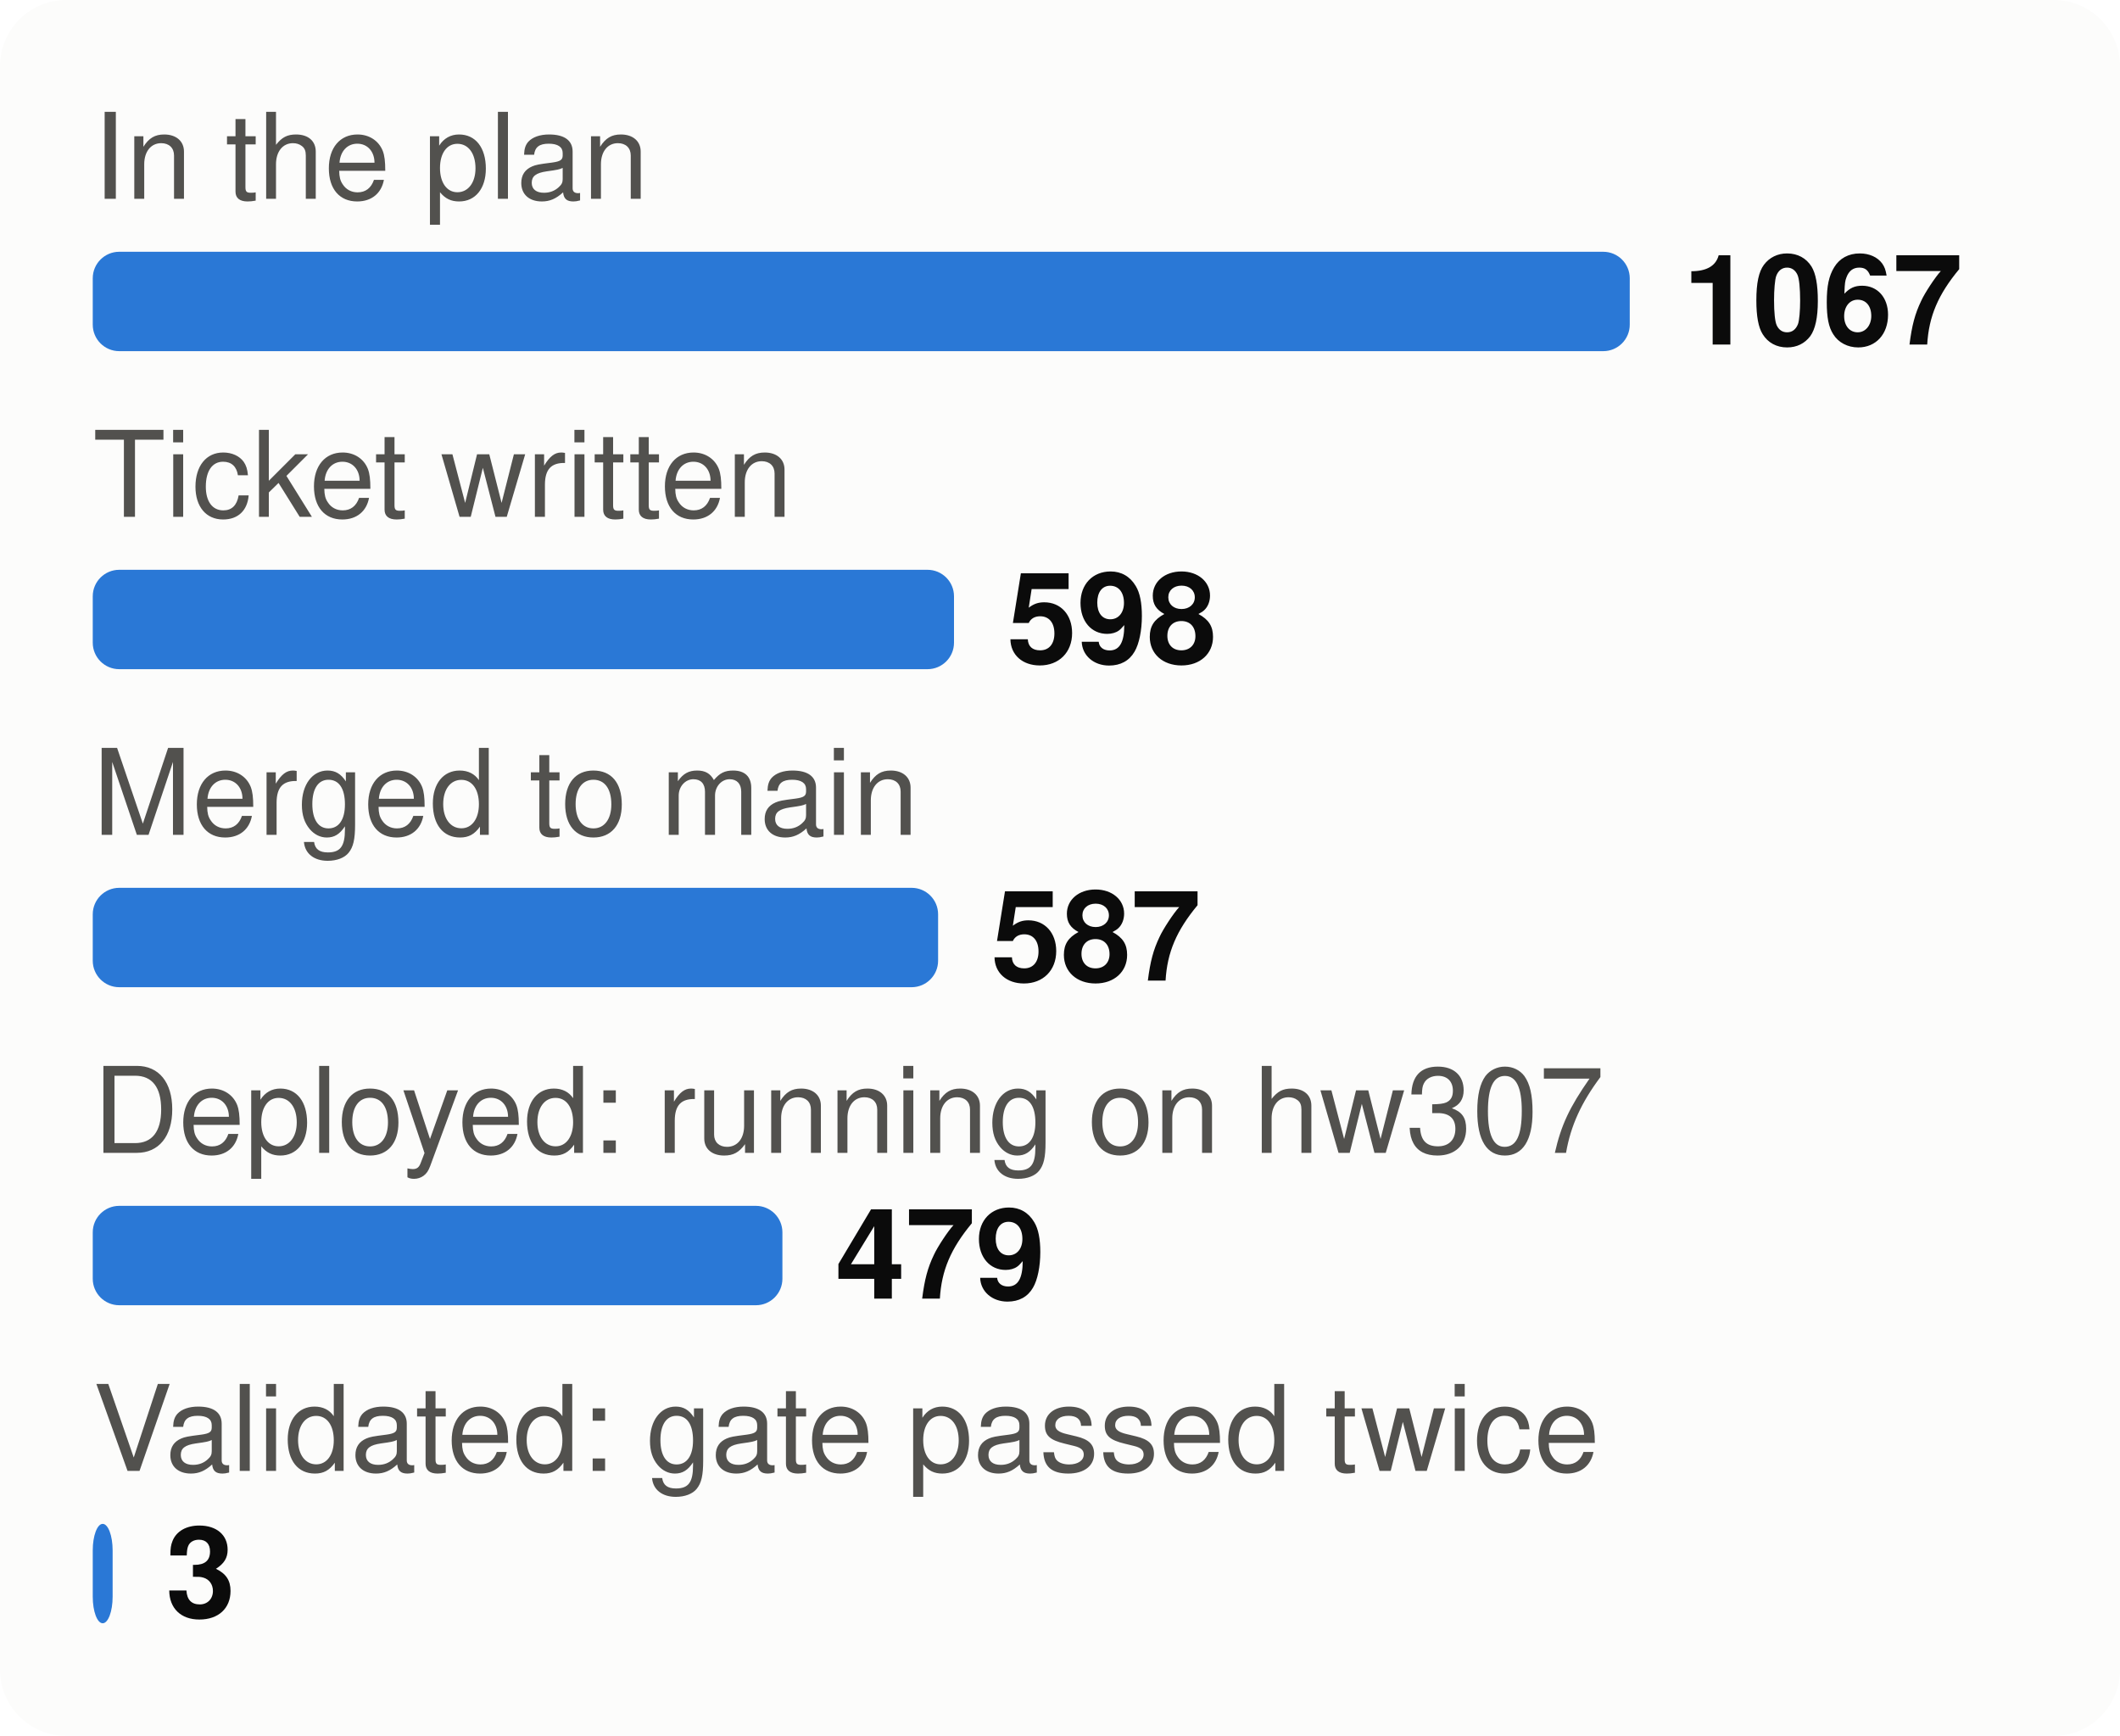
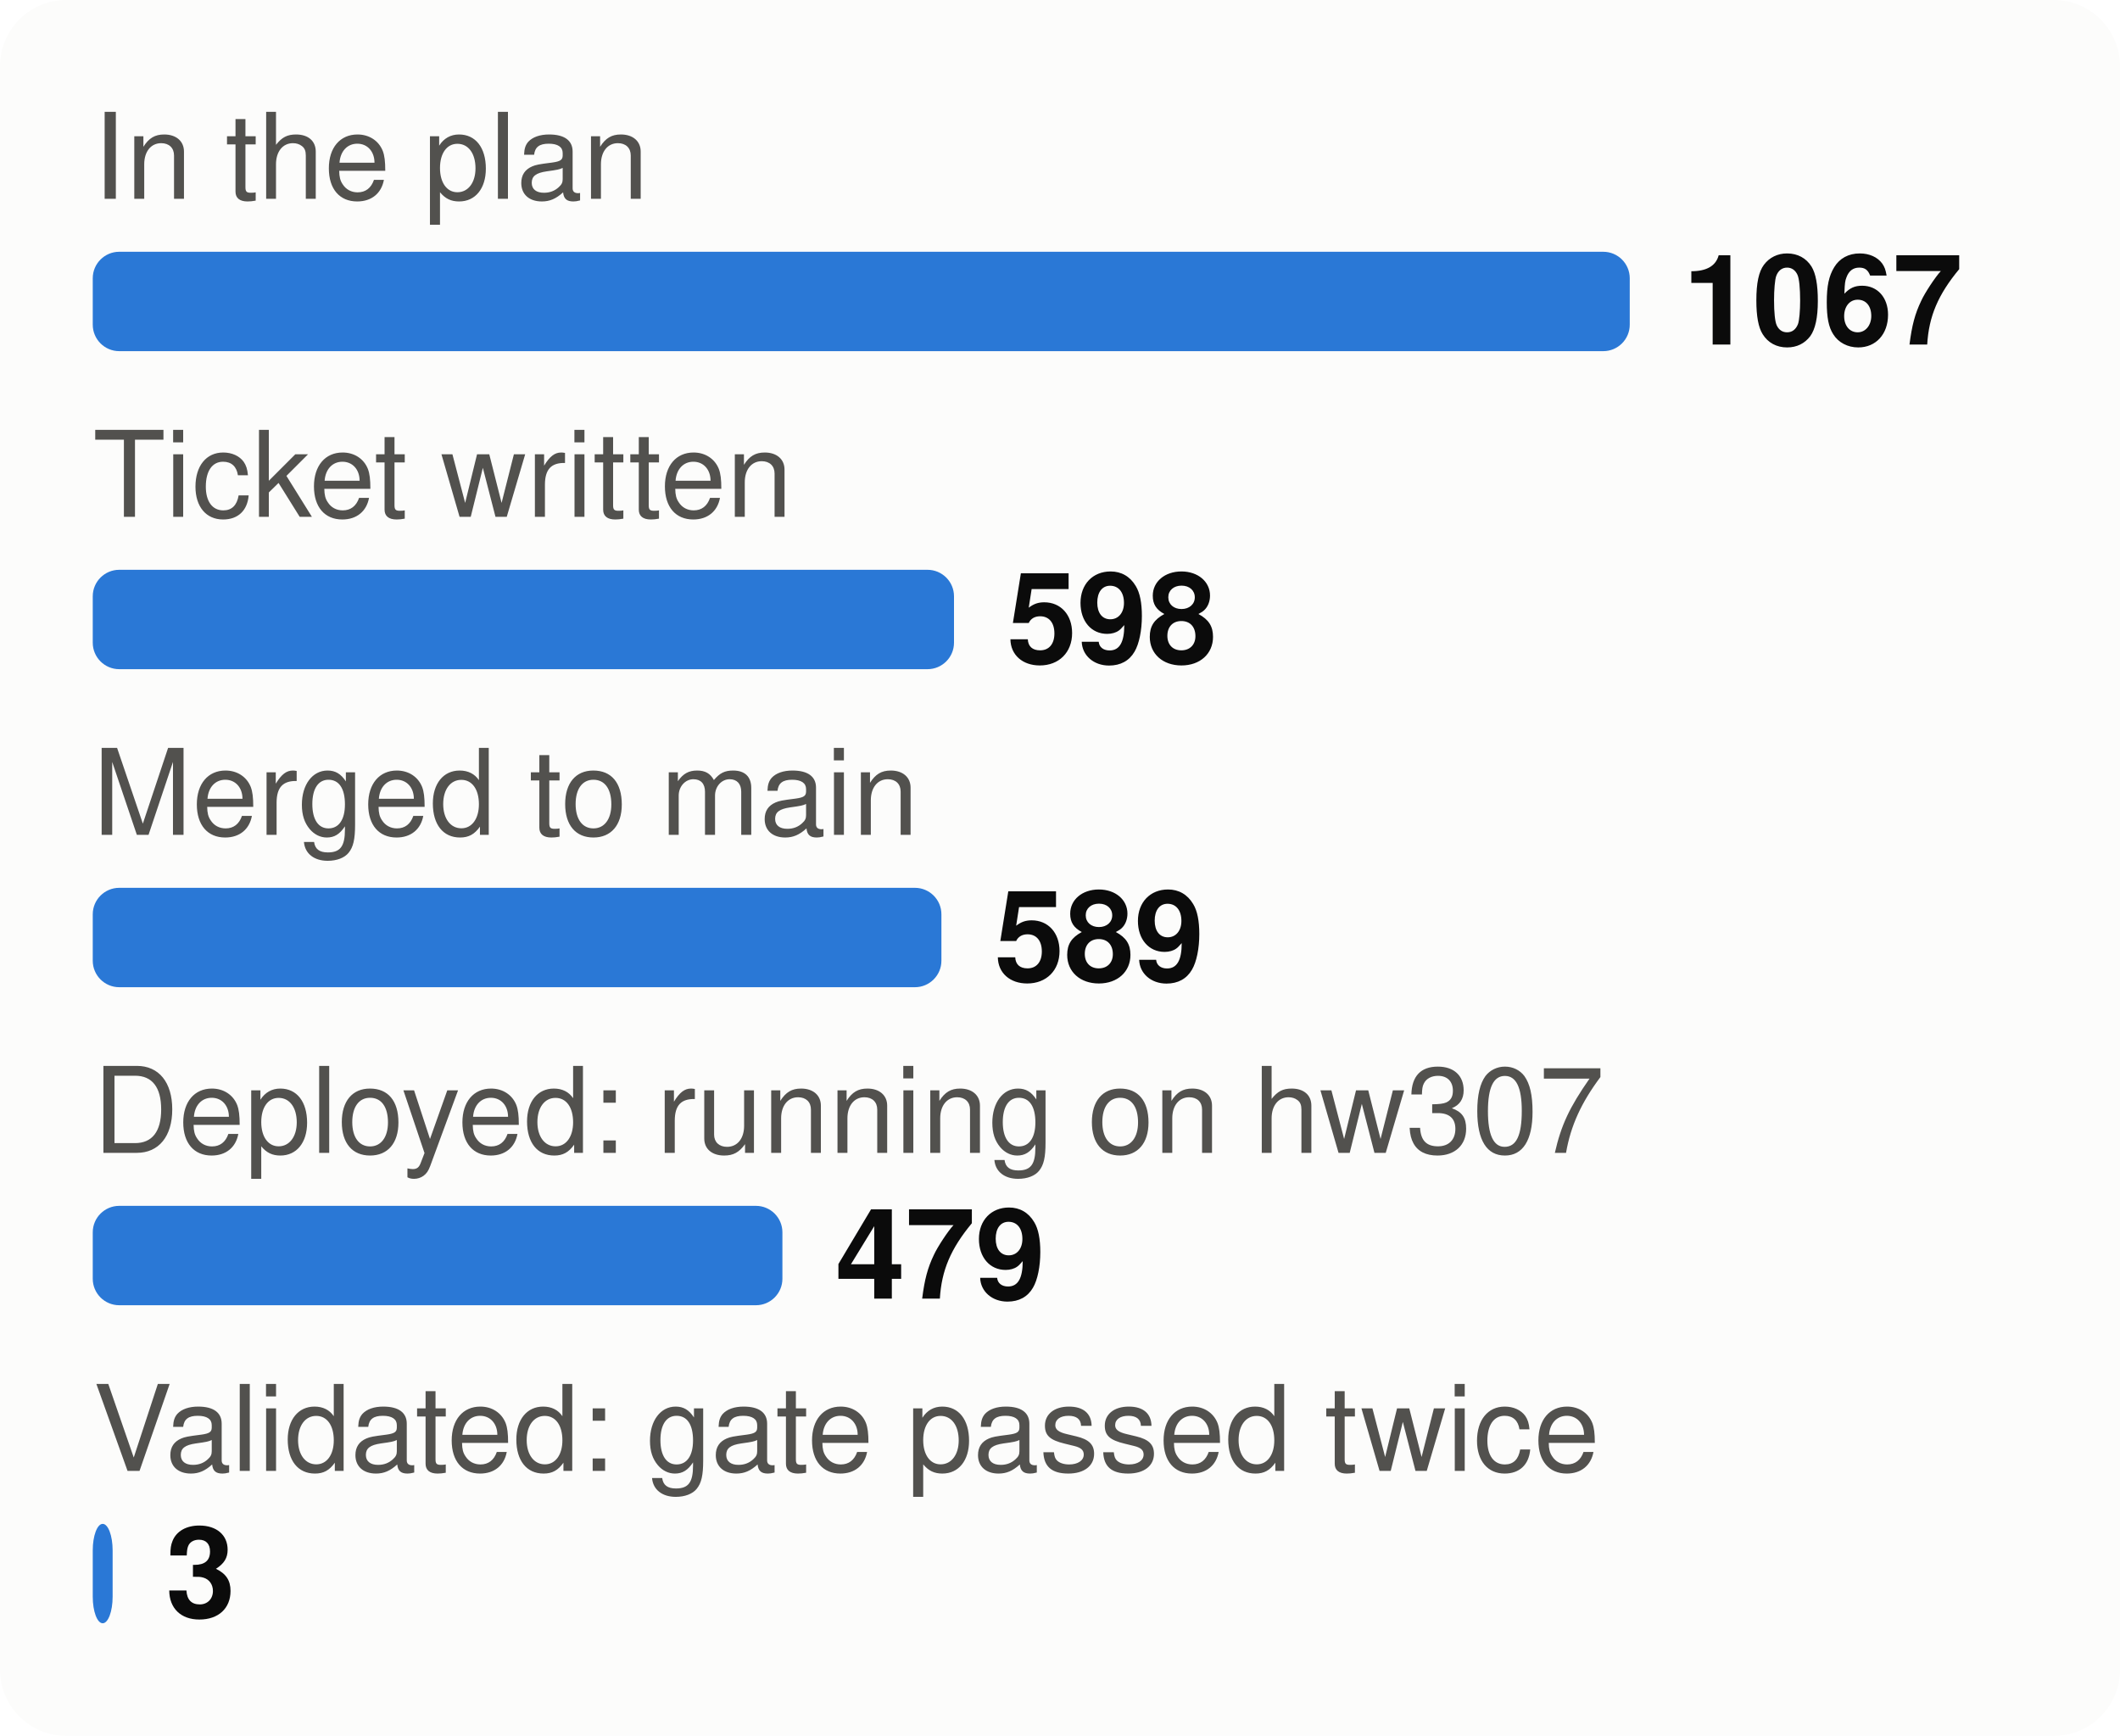
<svg xmlns="http://www.w3.org/2000/svg" viewBox="0 0 320 262" width="320" height="262" font-family="system-ui,-apple-system,Segoe UI,Helvetica,Arial,sans-serif" font-size="18" role="img" aria-label="From plan to proof: tasks at each stage">
  <style>.h{paint-order:stroke;stroke:#fcfcfb;stroke-width:3px;stroke-linejoin:round}.rg{stroke:#fcfcfb}@media (prefers-color-scheme: dark){.bg{fill:#1a1a19}.t1{fill:#f0efec}.t2{fill:#c3c2b7}.gr{stroke:#2c2c2a}.ax{stroke:#383835}.ld{stroke:#383835}.br{stroke:#c3c2b7}.m{stroke:#3987e5}.dp{stroke:#d95926}.v{stroke:#199e70}.i2{stroke:#c3c2b7}.i1{stroke:#f0efec}.f1{fill:#3987e5}.f2{fill:#d95926}.f3{fill:#199e70}.f4{fill:#c98500}.ev{fill:#c3c2b7}.inv{fill:#1a1a19}.done{fill:#cde2fb}.todo{fill:#52514e}.tile{fill:#262624}.h,.rg{stroke:#1a1a19}}</style>
  <rect width="320" height="262" rx="10" class="bg" fill="#fcfcfb" />
  <text x="14" y="30" class="t2" fill="#52514e" font-size="18">In the plan</text>
  <rect x="14" y="38" width="232.0" height="15" rx="4" class="f1" fill="#2a78d6" />
  <text x="254.0" y="52" class="t1" fill="#0b0b0b" font-size="19" font-weight="700">1067</text>
  <text x="14" y="78" class="t2" fill="#52514e" font-size="18">Ticket written</text>
  <rect x="14" y="86" width="130.0" height="15" rx="4" class="f1" fill="#2a78d6" />
  <text x="152.0" y="100" class="t1" fill="#0b0b0b" font-size="19" font-weight="700">598</text>
  <text x="14" y="126" class="t2" fill="#52514e" font-size="18">Merged to main</text>
-   <rect x="14" y="134" width="127.6" height="15" rx="4" class="f1" fill="#2a78d6" />
-   <text x="149.6" y="148" class="t1" fill="#0b0b0b" font-size="19" font-weight="700">587</text>
+   <rect x="14" y="134" width="128.1" height="15" rx="4" class="f1" fill="#2a78d6" />
+   <text x="150.1" y="148" class="t1" fill="#0b0b0b" font-size="19" font-weight="700">589</text>
  <text x="14" y="174" class="t2" fill="#52514e" font-size="18">Deployed: running on hw307</text>
  <rect x="14" y="182" width="104.1" height="15" rx="4" class="f1" fill="#2a78d6" />
  <text x="126.1" y="196" class="t1" fill="#0b0b0b" font-size="19" font-weight="700">479</text>
  <text x="14" y="222" class="t2" fill="#52514e" font-size="18">Validated: gate passed twice</text>
  <rect x="14" y="230" width="3.0" height="15" rx="4" class="f1" fill="#2a78d6" />
  <text x="25.0" y="244" class="t1" fill="#0b0b0b" font-size="19" font-weight="700">3</text>
</svg>
